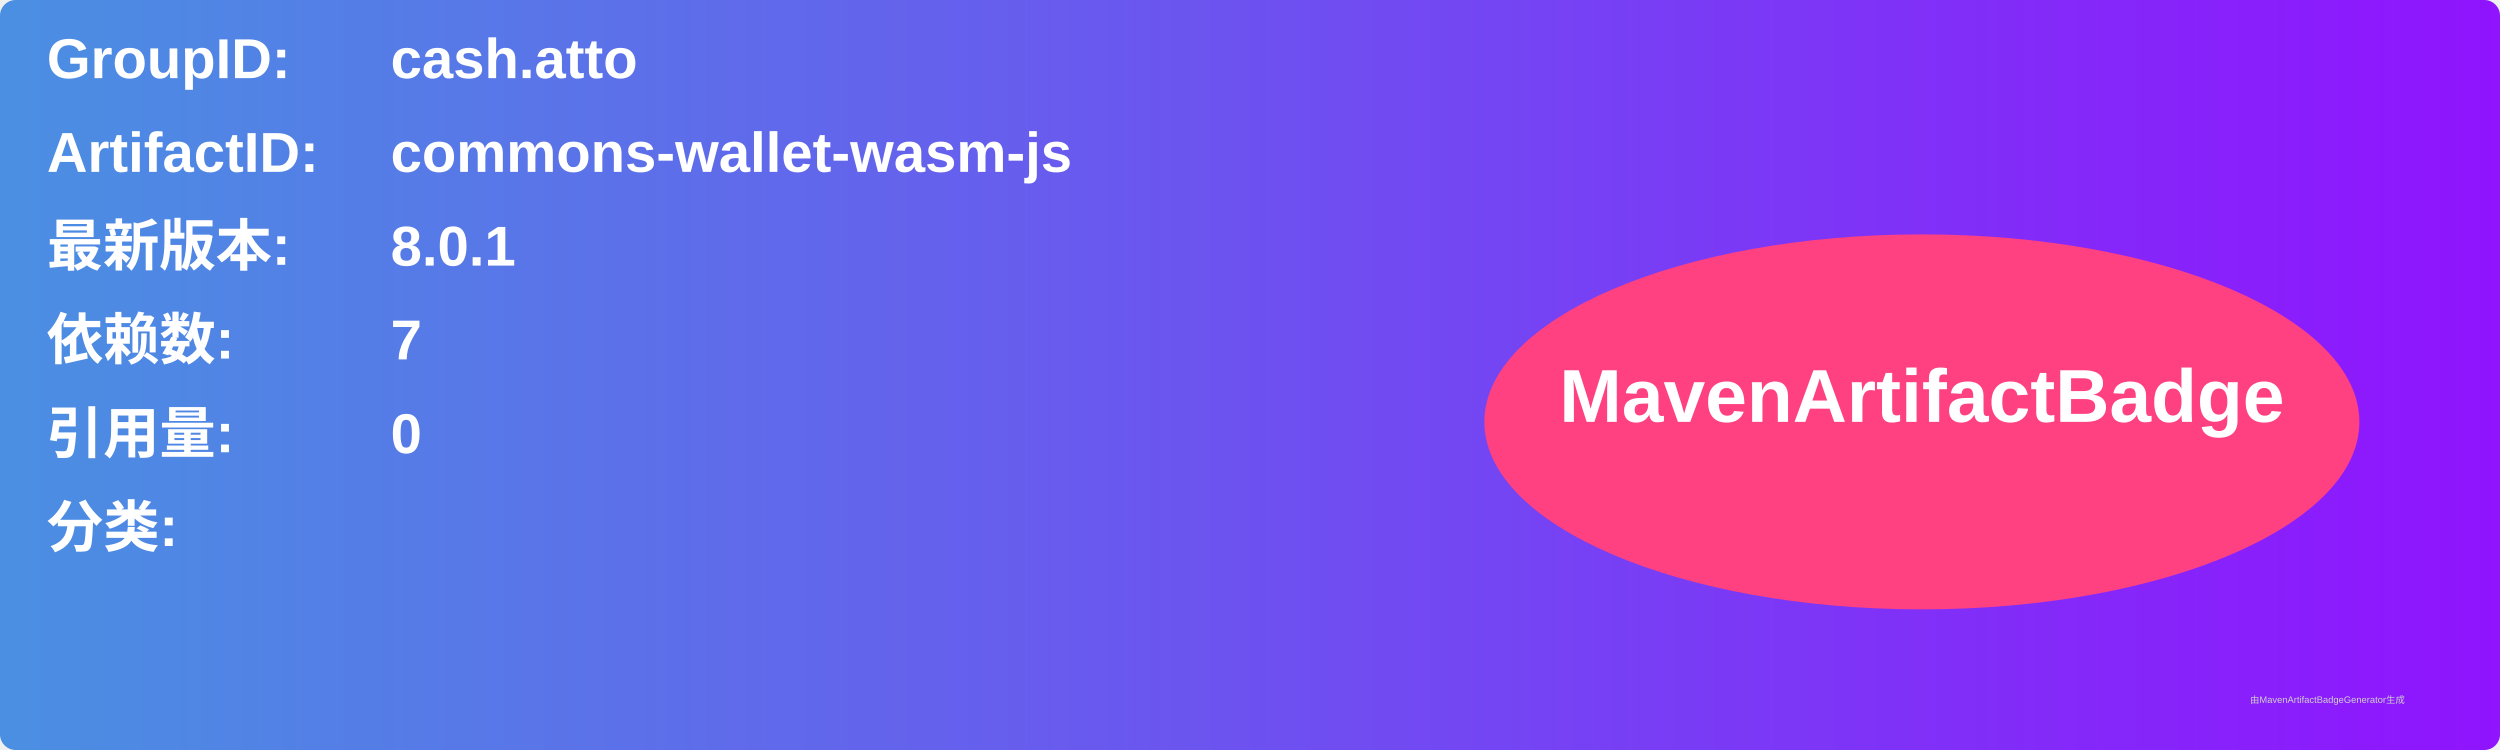
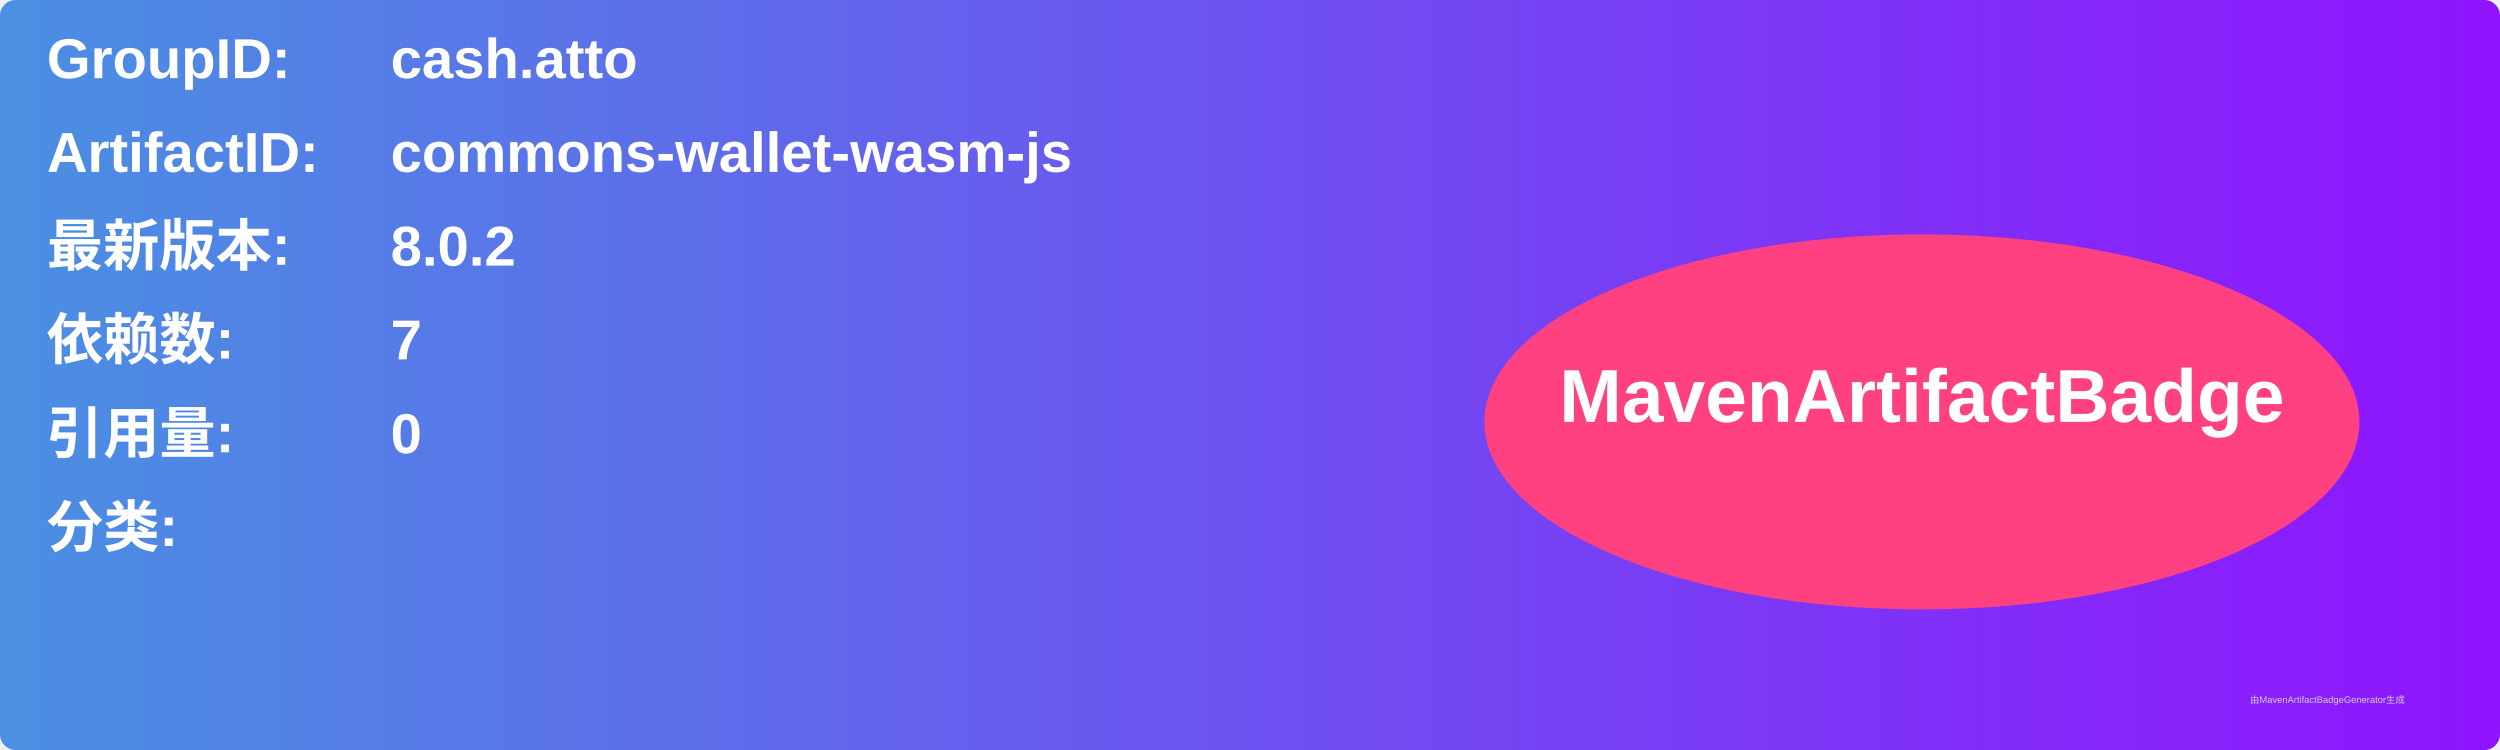
<svg xmlns="http://www.w3.org/2000/svg" width="800" height="240" viewBox="0 0 800 240">
  <linearGradient id="grad" x1="0%" y1="0%" x2="100%" y2="0%">
    <stop offset="0%" stop-color="#4a90e2" />
    <stop offset="100%" stop-color="#9013fe" />
  </linearGradient>
  <rect width="100%" height="100%" rx="5" ry="5" fill="url(#grad)" />
  <g transform="translate(15, 15)">
    <text x="0" y="10" font-family="Arial" font-size="18" fill="white" font-weight="bold" width="260">GroupID:</text>
    <text x="110" y="10" font-family="Arial" font-size="18" fill="white" font-weight="bold" width="460">cash.atto</text>
    <text x="0" y="40" font-family="Arial" font-size="18" fill="white" font-weight="bold" width="260">ArtifactID:</text>
    <text x="110" y="40" font-family="Arial" font-size="18" fill="white" font-weight="bold" width="460">commons-wallet-wasm-js</text>
    <text x="0" y="70" font-family="Arial" font-size="18" fill="white" font-weight="bold">最新版本:</text>
    <text x="110" y="70" font-family="Arial" font-size="18" fill="white" font-weight="bold">
-       <tspan font-weight="bold">8.0.1</tspan>
+       <tspan font-weight="bold">8.0.2</tspan>
    </text>
    <text x="0" y="100" font-family="Arial" font-size="18" fill="white" font-weight="bold">依赖数: </text>
    <text x="110" y="100" font-family="Arial" font-size="18" fill="white">
      <tspan font-weight="bold">7</tspan>
    </text>
    <text x="0" y="130" font-family="Arial" font-size="18" fill="white" font-weight="bold">引用量: </text>
    <text x="110" y="130" font-family="Arial" font-size="18" fill="white">
      <tspan font-weight="bold">0</tspan>
    </text>
    <text x="0" y="160" font-family="Arial" font-size="18" fill="white" font-weight="bold">分类:</text>
    <text x="10" y="190" font-family="Arial" font-size="10" fill="white">
      <tspan font-weight="bold" />
    </text>
    <ellipse cx="600" cy="120" rx="140" ry="60" fill="#ff4081" />
    <text x="600" y="120" text-anchor="middle" font-family="Arial" font-size="24" fill="white" font-weight="bold">MavenArtifactBadge</text>
  </g>
  <text x="720" y="225" font-family="Arial" font-size="3" fill="#d0d0d0">由MavenArtifactBadgeGenerator生成</text>
</svg>
